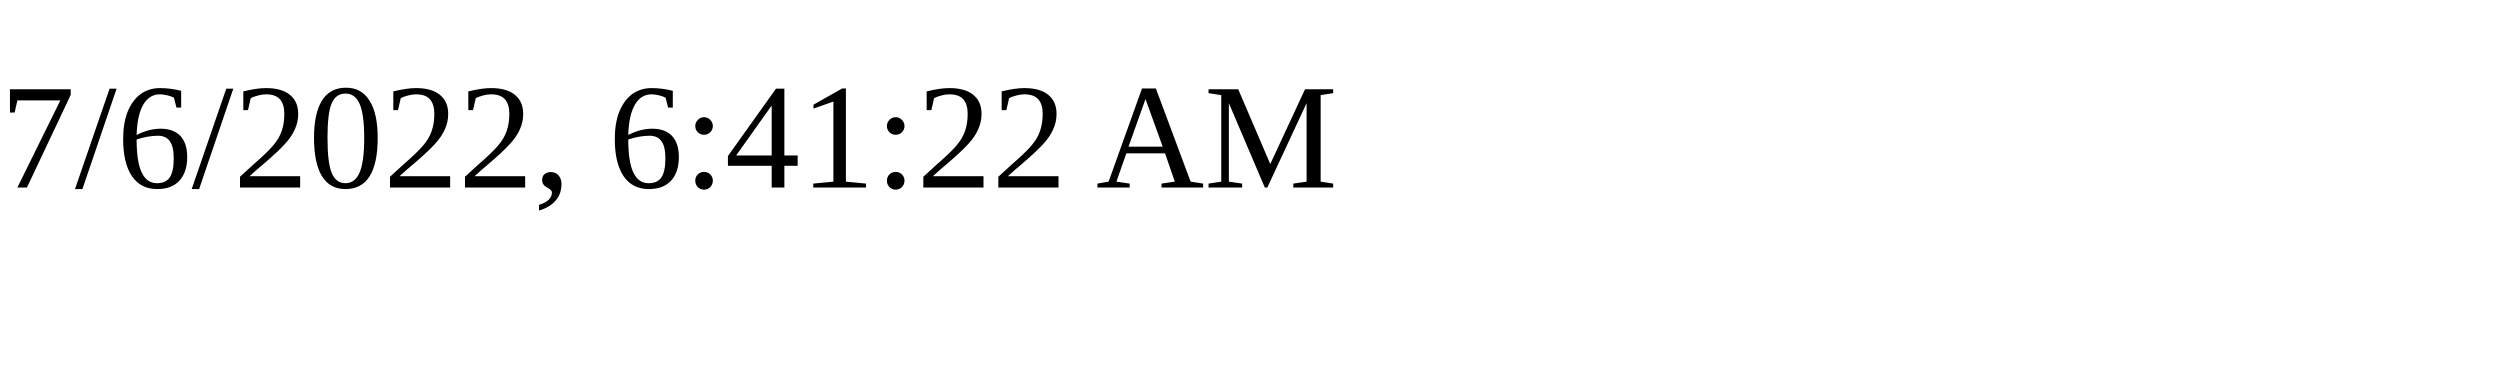
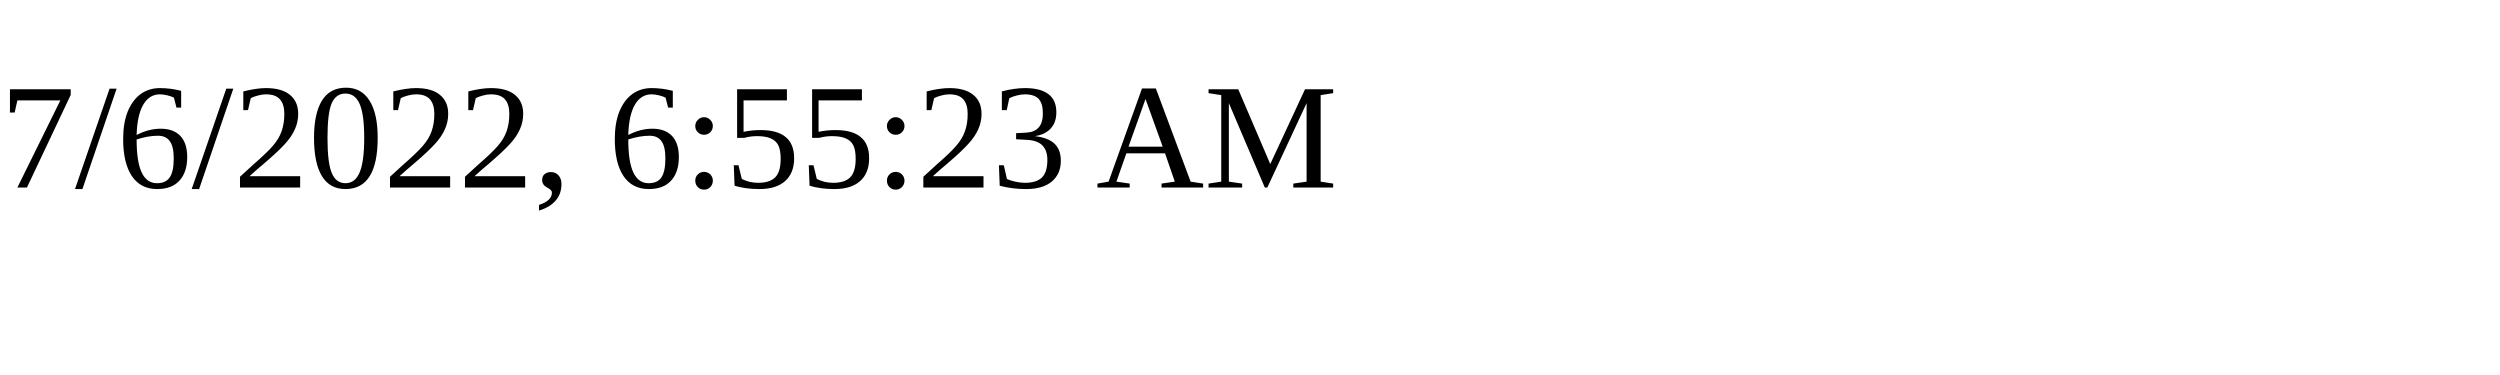
<svg xmlns="http://www.w3.org/2000/svg" height="30" width="200">
-   <text x="0" y="15">7/6/2022, 6:41:22 AM</text>
+   <text x="0" y="15">7/6/2022, 6:55:23 AM</text>
</svg>
